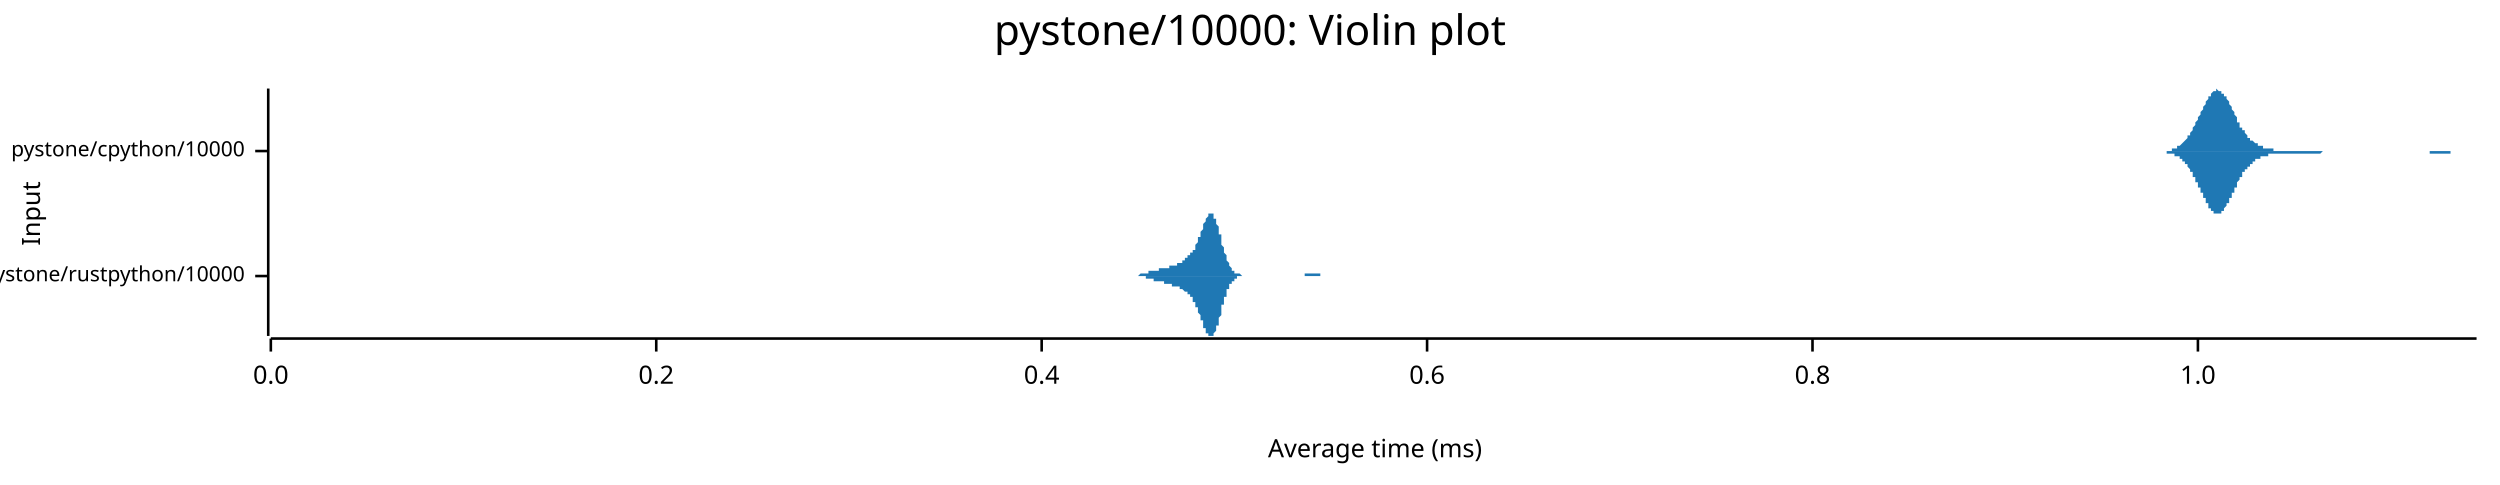
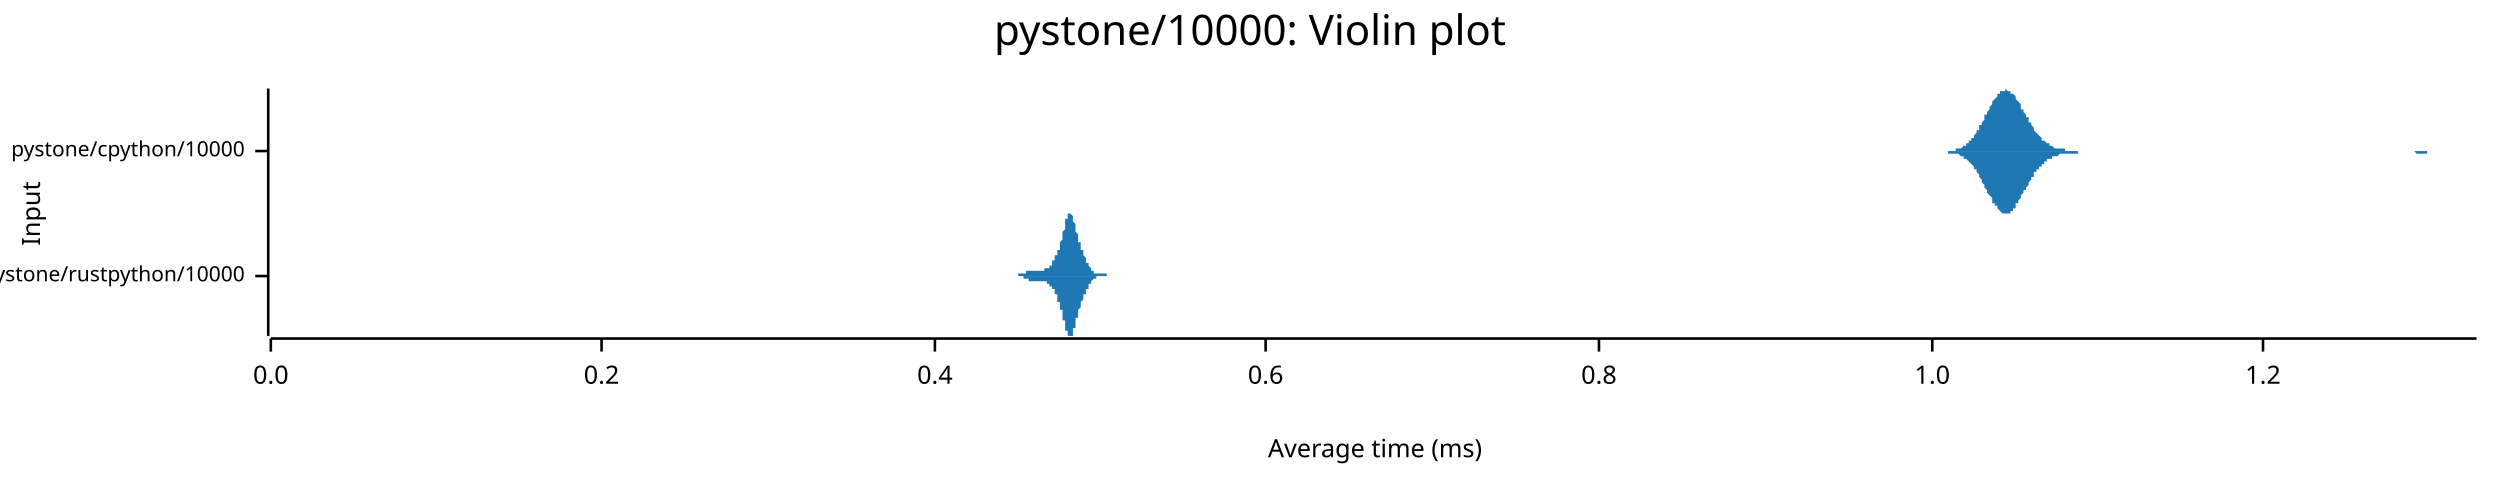
<svg xmlns="http://www.w3.org/2000/svg" width="960" height="186" viewBox="0 0 960 186">
  <text x="480" y="5" dy="0.76em" text-anchor="middle" font-family="sans-serif" font-size="16.129" opacity="1" fill="#000000">
pystone/10000: Violin plot
</text>
  <text x="8" y="82" dy="0.76em" text-anchor="middle" font-family="sans-serif" font-size="9.677" opacity="1" fill="#000000" transform="rotate(270, 8, 82)">
Input
</text>
  <text x="528" y="178" dy="-0.5ex" text-anchor="middle" font-family="sans-serif" font-size="9.677" opacity="1" fill="#000000">
Average time (ms)
</text>
  <polyline fill="none" opacity="1" stroke="#000000" stroke-width="1" points="103,34 103,129 " />
  <text x="94" y="106" dy="0.5ex" text-anchor="end" font-family="sans-serif" font-size="8.065" opacity="1" fill="#000000">
pystone/rustpython/10000
</text>
  <polyline fill="none" opacity="1" stroke="#000000" stroke-width="1" points="98,106 103,106 " />
  <text x="94" y="58" dy="0.5ex" text-anchor="end" font-family="sans-serif" font-size="8.065" opacity="1" fill="#000000">
pystone/cpython/10000
</text>
  <polyline fill="none" opacity="1" stroke="#000000" stroke-width="1" points="98,58 103,58 " />
  <polyline fill="none" opacity="1" stroke="#000000" stroke-width="1" points="104,130 951,130 " />
  <text x="104" y="140" dy="0.76em" text-anchor="middle" font-family="sans-serif" font-size="9.677" opacity="1" fill="#000000">
0.0
</text>
  <polyline fill="none" opacity="1" stroke="#000000" stroke-width="1" points="104,130 104,135 " />
-   <text x="252" y="140" dy="0.76em" text-anchor="middle" font-family="sans-serif" font-size="9.677" opacity="1" fill="#000000">
+   <text x="231" y="140" dy="0.76em" text-anchor="middle" font-family="sans-serif" font-size="9.677" opacity="1" fill="#000000">
0.2
</text>
-   <polyline fill="none" opacity="1" stroke="#000000" stroke-width="1" points="252,130 252,135 " />
-   <text x="400" y="140" dy="0.76em" text-anchor="middle" font-family="sans-serif" font-size="9.677" opacity="1" fill="#000000">
+   <polyline fill="none" opacity="1" stroke="#000000" stroke-width="1" points="231,130 231,135 " />
+   <text x="359" y="140" dy="0.76em" text-anchor="middle" font-family="sans-serif" font-size="9.677" opacity="1" fill="#000000">
0.4
</text>
-   <polyline fill="none" opacity="1" stroke="#000000" stroke-width="1" points="400,130 400,135 " />
-   <text x="548" y="140" dy="0.76em" text-anchor="middle" font-family="sans-serif" font-size="9.677" opacity="1" fill="#000000">
+   <polyline fill="none" opacity="1" stroke="#000000" stroke-width="1" points="359,130 359,135 " />
+   <text x="486" y="140" dy="0.76em" text-anchor="middle" font-family="sans-serif" font-size="9.677" opacity="1" fill="#000000">
0.6
</text>
-   <polyline fill="none" opacity="1" stroke="#000000" stroke-width="1" points="548,130 548,135 " />
-   <text x="696" y="140" dy="0.76em" text-anchor="middle" font-family="sans-serif" font-size="9.677" opacity="1" fill="#000000">
+   <polyline fill="none" opacity="1" stroke="#000000" stroke-width="1" points="486,130 486,135 " />
+   <text x="614" y="140" dy="0.76em" text-anchor="middle" font-family="sans-serif" font-size="9.677" opacity="1" fill="#000000">
0.8
</text>
-   <polyline fill="none" opacity="1" stroke="#000000" stroke-width="1" points="696,130 696,135 " />
-   <text x="844" y="140" dy="0.76em" text-anchor="middle" font-family="sans-serif" font-size="9.677" opacity="1" fill="#000000">
+   <polyline fill="none" opacity="1" stroke="#000000" stroke-width="1" points="614,130 614,135 " />
+   <text x="742" y="140" dy="0.76em" text-anchor="middle" font-family="sans-serif" font-size="9.677" opacity="1" fill="#000000">
1.0
</text>
-   <polyline fill="none" opacity="1" stroke="#000000" stroke-width="1" points="844,130 844,135 " />
-   <polygon opacity="1" fill="#1F78B4" points="433,106 433,106 433,106 433,106 434,106 434,106 434,106 434,106 434,106 434,106 435,106 435,106 435,106 435,106 435,106 435,106 436,106 436,106 436,106 436,106 436,106 436,106 436,106 437,106 437,106 437,106 437,106 437,106 437,106 438,105 438,105 438,105 438,105 438,105 438,105 439,105 439,105 439,105 439,105 439,105 439,105 440,105 440,105 440,105 440,105 440,105 440,105 440,105 441,105 441,105 441,105 441,105 441,105 441,104 442,104 442,104 442,104 442,104 442,104 442,104 443,104 443,104 443,104 443,104 443,104 443,104 444,104 444,104 444,104 444,104 444,104 444,104 445,104 445,104 445,104 445,104 445,104 445,103 445,103 446,103 446,103 446,103 446,103 446,103 446,103 447,103 447,103 447,103 447,103 447,103 447,103 448,103 448,103 448,103 448,103 448,103 448,103 449,103 449,103 449,103 449,102 449,102 449,102 450,102 450,102 450,102 450,102 450,102 450,102 450,102 451,102 451,102 451,102 451,102 451,102 451,102 452,102 452,101 452,101 452,101 452,101 452,101 453,101 453,101 453,101 453,101 453,101 453,101 454,101 454,100 454,100 454,100 454,100 454,100 455,100 455,100 455,100 455,100 455,99 455,99 455,99 456,99 456,99 456,99 456,99 456,99 456,98 457,98 457,98 457,98 457,98 457,97 457,97 458,97 458,97 458,97 458,96 458,96 458,96 459,96 459,95 459,95 459,95 459,94 459,94 459,94 460,93 460,93 460,92 460,92 460,92 460,91 461,91 461,90 461,90 461,89 461,89 461,89 462,88 462,88 462,87 462,87 462,86 462,86 463,85 463,85 463,85 463,84 463,84 463,84 464,83 464,83 464,83 464,83 464,82 464,82 464,82 465,82 465,82 465,82 465,82 465,82 465,82 466,82 466,83 466,83 466,83 466,83 466,84 467,84 467,85 467,85 467,85 467,86 467,86 468,87 468,87 468,88 468,89 468,89 468,90 469,90 469,91 469,92 469,92 469,93 469,93 469,94 470,95 470,95 470,96 470,96 470,97 470,97 471,98 471,98 471,99 471,99 471,100 471,100 472,101 472,101 472,101 472,102 472,102 472,102 473,103 473,103 473,103 473,103 473,103 473,104 474,104 474,104 474,104 474,104 474,104 474,105 474,105 475,105 475,105 475,105 475,105 475,105 475,105 476,105 476,105 476,105 476,105 476,105 476,105 477,106 477,106 477,106 477,106 477,106 477,106 478,106 478,106 478,106 478,106 478,106 478,106 478,106 479,106 479,106 479,106 479,106 479,106 479,106 480,106 480,106 480,106 480,106 480,106 480,106 481,106 481,106 481,106 481,106 481,106 481,106 482,106 482,106 482,106 482,106 482,106 482,106 483,106 483,106 483,106 483,106 483,106 483,106 483,106 484,106 484,106 484,106 484,106 484,106 484,106 485,106 485,106 485,106 485,106 485,106 485,106 486,106 486,106 486,106 486,106 486,106 486,106 487,106 487,106 487,106 487,106 487,106 487,106 488,106 488,106 488,106 488,106 488,106 488,106 488,106 489,106 489,106 489,106 489,106 489,106 489,106 490,106 490,106 490,106 490,106 490,106 490,106 491,106 491,106 491,106 491,106 491,106 491,106 492,106 492,106 492,106 492,106 492,106 492,106 493,106 493,106 493,106 493,106 493,106 493,106 493,106 494,106 494,106 494,106 494,106 494,106 494,106 495,106 495,106 495,106 495,106 495,106 495,106 496,106 496,106 496,106 496,106 496,106 496,106 497,106 497,106 497,106 497,106 497,106 497,106 497,106 498,106 498,106 498,106 498,106 498,106 498,106 499,106 499,106 499,106 499,106 499,106 499,106 500,106 500,106 500,106 500,106 500,106 500,106 501,106 501,106 501,105 501,105 501,105 501,105 502,105 502,105 502,105 502,105 502,105 502,105 502,105 503,105 503,105 503,105 503,105 503,105 503,105 504,105 504,105 504,105 504,105 504,105 504,105 505,105 505,105 505,105 505,105 505,105 505,105 506,105 506,105 506,105 506,105 506,105 506,105 507,105 507,105 507,106 507,106 507,106 507,106 507,106 508,106 508,106 508,106 508,106 508,106 508,106 509,106 509,106 509,106 509,106 509,106 509,106 510,106 510,106 510,106 510,106 510,106 510,106 511,106 511,106 511,106 511,106 511,106 511,106 512,106 512,106 512,106 512,106 512,106 512,106 512,106 513,106 513,106 513,106 513,106 513,106 513,106 433,106 " />
-   <polygon opacity="1" fill="#1F78B4" points="433,106 433,106 433,106 433,106 434,106 434,106 434,106 434,106 434,106 434,106 435,106 435,106 435,106 435,106 435,106 435,106 436,106 436,106 436,106 436,106 436,106 436,106 436,106 437,106 437,106 437,106 437,106 437,106 437,106 438,106 438,106 438,106 438,106 438,106 438,106 439,106 439,106 439,106 439,106 439,106 439,106 440,106 440,106 440,107 440,107 440,107 440,107 440,107 441,107 441,107 441,107 441,107 441,107 441,107 442,107 442,107 442,107 442,107 442,107 442,107 443,107 443,107 443,107 443,108 443,108 443,108 444,108 444,108 444,108 444,108 444,108 444,108 445,108 445,108 445,108 445,108 445,108 445,108 445,108 446,108 446,108 446,108 446,108 446,108 446,108 447,108 447,108 447,108 447,108 447,108 447,109 448,109 448,109 448,109 448,109 448,109 448,109 449,109 449,109 449,109 449,109 449,109 449,109 450,109 450,109 450,109 450,109 450,109 450,109 450,110 451,110 451,110 451,110 451,110 451,110 451,110 452,110 452,110 452,110 452,110 452,110 452,110 453,110 453,111 453,111 453,111 453,111 453,111 454,111 454,111 454,111 454,111 454,111 454,111 455,112 455,112 455,112 455,112 455,112 455,112 455,112 456,112 456,113 456,113 456,113 456,113 456,113 457,113 457,113 457,114 457,114 457,114 457,114 458,114 458,115 458,115 458,115 458,115 458,116 459,116 459,116 459,117 459,117 459,117 459,118 459,118 460,118 460,119 460,119 460,119 460,120 460,120 461,121 461,121 461,122 461,122 461,123 461,123 462,123 462,124 462,124 462,125 462,125 462,126 463,126 463,127 463,127 463,127 463,128 463,128 464,128 464,129 464,129 464,129 464,129 464,129 464,129 465,129 465,129 465,129 465,129 465,129 465,129 466,129 466,129 466,129 466,128 466,128 466,128 467,127 467,127 467,127 467,126 467,126 467,125 468,125 468,124 468,123 468,123 468,122 468,122 469,121 469,121 469,120 469,119 469,119 469,118 469,117 470,117 470,116 470,116 470,115 470,115 470,114 471,114 471,113 471,113 471,112 471,112 471,111 472,111 472,111 472,110 472,110 472,110 472,109 473,109 473,109 473,108 473,108 473,108 473,108 474,108 474,107 474,107 474,107 474,107 474,107 474,107 475,107 475,107 475,107 475,106 475,106 475,106 476,106 476,106 476,106 476,106 476,106 476,106 477,106 477,106 477,106 477,106 477,106 477,106 478,106 478,106 478,106 478,106 478,106 478,106 478,106 479,106 479,106 479,106 479,106 479,106 479,106 480,106 480,106 480,106 480,106 480,106 480,106 481,106 481,106 481,106 481,106 481,106 481,106 482,106 482,106 482,106 482,106 482,106 482,106 483,106 483,106 483,106 483,106 483,106 483,106 483,106 484,106 484,106 484,106 484,106 484,106 484,106 485,106 485,106 485,106 485,106 485,106 485,106 486,106 486,106 486,106 486,106 486,106 486,106 487,106 487,106 487,106 487,106 487,106 487,106 488,106 488,106 488,106 488,106 488,106 488,106 488,106 489,106 489,106 489,106 489,106 489,106 489,106 490,106 490,106 490,106 490,106 490,106 490,106 491,106 491,106 491,106 491,106 491,106 491,106 492,106 492,106 492,106 492,106 492,106 492,106 493,106 493,106 493,106 493,106 493,106 493,106 493,106 494,106 494,106 494,106 494,106 494,106 494,106 495,106 495,106 495,106 495,106 495,106 495,106 496,106 496,106 496,106 496,106 496,106 496,106 497,106 497,106 497,106 497,106 497,106 497,106 497,106 498,106 498,106 498,106 498,106 498,106 498,106 499,106 499,106 499,106 499,106 499,106 499,106 500,106 500,106 500,106 500,106 500,106 500,106 501,106 501,106 501,106 501,106 501,106 501,106 502,106 502,106 502,106 502,106 502,106 502,106 502,106 503,106 503,106 503,106 503,106 503,106 503,106 504,106 504,106 504,106 504,106 504,106 504,106 505,106 505,106 505,106 505,106 505,106 505,106 506,106 506,106 506,106 506,106 506,106 506,106 507,106 507,106 507,106 507,106 507,106 507,106 507,106 508,106 508,106 508,106 508,106 508,106 508,106 509,106 509,106 509,106 509,106 509,106 509,106 510,106 510,106 510,106 510,106 510,106 510,106 511,106 511,106 511,106 511,106 511,106 511,106 512,106 512,106 512,106 512,106 512,106 512,106 512,106 513,106 513,106 513,106 513,106 513,106 513,106 433,106 " />
-   <polygon opacity="1" fill="#1F78B4" points="827,58 827,58 827,58 828,58 828,58 828,58 828,58 829,58 829,58 829,58 829,58 829,58 830,58 830,58 830,58 830,58 831,58 831,58 831,58 831,58 832,58 832,58 832,58 832,58 833,58 833,58 833,58 833,58 834,58 834,58 834,57 834,57 835,57 835,57 835,57 835,57 836,57 836,57 836,57 836,56 837,56 837,56 837,56 837,56 838,55 838,55 838,55 838,55 839,54 839,54 839,54 839,54 840,53 840,53 840,53 840,52 841,52 841,51 841,51 841,51 842,50 842,50 842,49 842,49 843,48 843,48 843,47 843,47 844,46 844,46 844,45 844,45 845,44 845,44 845,43 845,43 846,42 846,42 846,41 846,41 847,40 847,40 847,39 847,39 848,38 848,38 848,37 848,37 849,37 849,36 849,36 849,36 850,35 850,35 850,35 850,35 851,35 851,35 851,35 851,34 852,35 852,35 852,35 852,35 853,35 853,35 853,35 853,36 854,36 854,36 854,36 854,37 855,37 855,38 855,38 855,38 856,39 856,39 856,40 856,40 857,41 857,41 857,42 857,42 858,43 858,43 858,44 858,44 859,45 859,45 859,46 859,46 859,47 860,47 860,48 860,48 860,49 861,49 861,49 861,50 861,50 862,50 862,51 862,51 862,51 863,52 863,52 863,52 863,53 864,53 864,53 864,53 864,54 865,54 865,54 865,54 865,54 866,55 866,55 866,55 866,55 867,55 867,55 867,56 867,56 868,56 868,56 868,56 868,56 869,56 869,56 869,56 869,57 870,57 870,57 870,57 870,57 871,57 871,57 871,57 871,57 872,57 872,57 872,57 872,57 873,57 873,57 873,58 873,58 874,58 874,58 874,58 874,58 875,58 875,58 875,58 875,58 876,58 876,58 876,58 876,58 877,58 877,58 877,58 877,58 878,58 878,58 878,58 878,58 879,58 879,58 879,58 879,58 880,58 880,58 880,58 880,58 881,58 881,58 881,58 881,58 882,58 882,58 882,58 882,58 883,58 883,58 883,58 883,58 884,58 884,58 884,58 884,58 885,58 885,58 885,58 885,58 886,58 886,58 886,58 886,58 887,58 887,58 887,58 887,58 888,58 888,58 888,58 888,58 889,58 889,58 889,58 889,58 890,58 890,58 890,58 890,58 890,58 891,58 891,58 891,58 891,58 892,58 892,58 892,58 892,58 893,58 893,58 893,58 893,58 894,58 894,58 894,58 894,58 895,58 895,58 895,58 895,58 896,58 896,58 896,58 896,58 897,58 897,58 897,58 897,58 898,58 898,58 898,58 898,58 899,58 899,58 899,58 899,58 900,58 900,58 900,58 900,58 901,58 901,58 901,58 901,58 902,58 902,58 902,58 902,58 903,58 903,58 903,58 903,58 904,58 904,58 904,58 904,58 905,58 905,58 905,58 905,58 906,58 906,58 906,58 906,58 907,58 907,58 907,58 907,58 908,58 908,58 908,58 908,58 909,58 909,58 909,58 909,58 910,58 910,58 910,58 910,58 911,58 911,58 911,58 911,58 912,58 912,58 912,58 912,58 913,58 913,58 913,58 913,58 914,58 914,58 914,58 914,58 915,58 915,58 915,58 915,58 916,58 916,58 916,58 916,58 917,58 917,58 917,58 917,58 918,58 918,58 918,58 918,58 919,58 919,58 919,58 919,58 920,58 920,58 920,58 920,58 920,58 921,58 921,58 921,58 921,58 922,58 922,58 922,58 922,58 923,58 923,58 923,58 923,58 924,58 924,58 924,58 924,58 925,58 925,58 925,58 925,58 926,58 926,58 926,58 926,58 927,58 927,58 927,58 927,58 928,58 928,58 928,58 928,58 929,58 929,58 929,58 929,58 930,58 930,58 930,58 930,58 931,58 931,58 931,58 931,58 932,58 932,58 932,58 932,58 933,58 933,58 933,58 933,58 934,58 934,58 934,58 934,58 935,58 935,58 935,58 935,58 936,58 936,58 936,58 936,58 937,58 937,58 937,58 937,58 938,58 938,58 938,58 938,58 939,58 939,58 939,58 939,58 940,58 940,58 940,58 940,58 941,58 941,58 941,58 941,58 942,58 942,58 942,58 942,58 943,58 943,58 943,58 943,58 944,58 944,58 944,58 944,58 945,58 945,58 945,58 945,58 946,58 946,58 946,58 946,58 947,58 947,58 947,58 947,58 948,58 948,58 948,58 948,58 949,58 949,58 949,58 949,58 950,58 950,58 950,58 950,58 951,58 951,58 827,58 " />
-   <polygon opacity="1" fill="#1F78B4" points="827,58 827,58 827,58 828,58 828,58 828,58 828,58 829,58 829,58 829,58 829,58 829,58 830,58 830,58 830,58 830,58 831,58 831,58 831,58 831,58 832,58 832,59 832,59 832,59 833,59 833,59 833,59 833,59 834,59 834,59 834,59 834,59 835,59 835,59 835,59 835,60 836,60 836,60 836,60 836,60 837,60 837,60 837,61 837,61 838,61 838,61 838,62 838,62 839,62 839,62 839,63 839,63 840,63 840,64 840,64 840,64 841,65 841,65 841,65 841,66 842,66 842,67 842,67 842,68 843,68 843,69 843,69 843,70 844,70 844,71 844,71 844,72 845,72 845,73 845,73 845,74 846,74 846,75 846,75 846,76 847,76 847,77 847,77 847,78 848,78 848,79 848,79 848,80 849,80 849,80 849,81 849,81 850,81 850,81 850,82 850,82 851,82 851,82 851,82 851,82 852,82 852,82 852,82 852,82 853,82 853,81 853,81 853,81 854,81 854,80 854,80 854,80 855,79 855,79 855,78 855,78 856,78 856,77 856,77 856,76 857,76 857,75 857,75 857,74 858,74 858,73 858,73 858,72 859,72 859,71 859,71 859,70 859,70 860,69 860,69 860,68 860,68 861,68 861,67 861,67 861,66 862,66 862,66 862,65 862,65 863,65 863,64 863,64 863,64 864,64 864,63 864,63 864,63 865,63 865,63 865,62 865,62 866,62 866,62 866,62 866,61 867,61 867,61 867,61 867,61 868,61 868,61 868,60 868,60 869,60 869,60 869,60 869,60 870,60 870,60 870,60 870,60 871,60 871,59 871,59 871,59 872,59 872,59 872,59 872,59 873,59 873,59 873,59 873,59 874,59 874,59 874,59 874,59 875,59 875,59 875,59 875,59 876,59 876,59 876,59 876,59 877,59 877,59 877,59 877,59 878,59 878,59 878,59 878,59 879,59 879,59 879,59 879,59 880,59 880,59 880,59 880,59 881,59 881,59 881,59 881,59 882,59 882,59 882,59 882,59 883,59 883,59 883,59 883,59 884,59 884,59 884,59 884,59 885,59 885,59 885,59 885,59 886,59 886,59 886,59 886,59 887,59 887,59 887,59 887,59 888,59 888,59 888,59 888,59 889,59 889,59 889,59 889,59 890,59 890,59 890,59 890,59 890,59 891,59 891,59 891,59 891,59 892,58 892,58 892,58 892,58 893,58 893,58 893,58 893,58 894,58 894,58 894,58 894,58 895,58 895,58 895,58 895,58 896,58 896,58 896,58 896,58 897,58 897,58 897,58 897,58 898,58 898,58 898,58 898,58 899,58 899,58 899,58 899,58 900,58 900,58 900,58 900,58 901,58 901,58 901,58 901,58 902,58 902,58 902,58 902,58 903,58 903,58 903,58 903,58 904,58 904,58 904,58 904,58 905,58 905,58 905,58 905,58 906,58 906,58 906,58 906,58 907,58 907,58 907,58 907,58 908,58 908,58 908,58 908,58 909,58 909,58 909,58 909,58 910,58 910,58 910,58 910,58 911,58 911,58 911,58 911,58 912,58 912,58 912,58 912,58 913,58 913,58 913,58 913,58 914,58 914,58 914,58 914,58 915,58 915,58 915,58 915,58 916,58 916,58 916,58 916,58 917,58 917,58 917,58 917,58 918,58 918,58 918,58 918,58 919,58 919,58 919,58 919,58 920,58 920,58 920,58 920,58 920,58 921,58 921,58 921,58 921,58 922,58 922,58 922,58 922,58 923,58 923,58 923,58 923,58 924,58 924,58 924,58 924,58 925,58 925,58 925,58 925,58 926,58 926,58 926,58 926,58 927,58 927,58 927,58 927,58 928,58 928,58 928,58 928,58 929,58 929,58 929,58 929,58 930,58 930,58 930,58 930,58 931,58 931,58 931,58 931,58 932,58 932,58 932,58 932,58 933,58 933,59 933,59 933,59 934,59 934,59 934,59 934,59 935,59 935,59 935,59 935,59 936,59 936,59 936,59 936,59 937,59 937,59 937,59 937,59 938,59 938,59 938,59 938,59 939,59 939,59 939,59 939,59 940,59 940,59 940,59 940,59 941,59 941,58 941,58 941,58 942,58 942,58 942,58 942,58 943,58 943,58 943,58 943,58 944,58 944,58 944,58 944,58 945,58 945,58 945,58 945,58 946,58 946,58 946,58 946,58 947,58 947,58 947,58 947,58 948,58 948,58 948,58 948,58 949,58 949,58 949,58 949,58 950,58 950,58 950,58 950,58 951,58 951,58 827,58 " />
+   <polyline fill="none" opacity="1" stroke="#000000" stroke-width="1" points="742,130 742,135 " />
+   <text x="869" y="140" dy="0.76em" text-anchor="middle" font-family="sans-serif" font-size="9.677" opacity="1" fill="#000000">
+ 1.2
+ </text>
+   <polyline fill="none" opacity="1" stroke="#000000" stroke-width="1" points="869,130 869,135 " />
+   <polygon opacity="1" fill="#1F78B4" points="388,106 388,106 389,106 389,106 389,106 389,106 389,106 389,106 389,106 389,106 389,106 389,106 389,106 389,106 389,106 390,106 390,106 390,106 390,106 390,106 390,106 390,106 390,106 390,106 390,106 390,106 390,106 391,106 391,106 391,106 391,106 391,106 391,106 391,106 391,106 391,106 391,105 391,105 391,105 392,105 392,105 392,105 392,105 392,105 392,105 392,105 392,105 392,105 392,105 392,105 392,105 392,105 393,105 393,105 393,105 393,105 393,105 393,105 393,105 393,105 393,105 393,105 393,105 393,105 394,105 394,105 394,105 394,104 394,104 394,104 394,104 394,104 394,104 394,104 394,104 394,104 395,104 395,104 395,104 395,104 395,104 395,104 395,104 395,104 395,104 395,104 395,104 395,104 395,104 396,104 396,104 396,104 396,104 396,104 396,104 396,104 396,104 396,104 396,104 396,104 396,104 397,104 397,104 397,104 397,104 397,104 397,104 397,104 397,104 397,104 397,104 397,104 397,104 398,104 398,104 398,104 398,104 398,104 398,104 398,104 398,104 398,104 398,104 398,104 398,104 399,104 399,104 399,104 399,104 399,104 399,104 399,104 399,104 399,104 399,104 399,104 399,104 399,104 400,104 400,104 400,104 400,104 400,104 400,104 400,104 400,104 400,104 400,104 400,104 400,104 401,104 401,104 401,104 401,104 401,104 401,103 401,103 401,103 401,103 401,103 401,103 401,103 402,103 402,103 402,103 402,103 402,103 402,103 402,103 402,103 402,103 402,103 402,103 402,103 402,103 403,103 403,103 403,103 403,102 403,102 403,102 403,102 403,102 403,102 403,102 403,102 403,102 404,102 404,102 404,101 404,101 404,101 404,101 404,101 404,101 404,101 404,101 404,100 404,100 405,100 405,100 405,100 405,100 405,100 405,99 405,99 405,99 405,99 405,99 405,99 405,98 405,98 406,98 406,98 406,98 406,98 406,97 406,97 406,97 406,97 406,96 406,96 406,96 406,96 407,96 407,95 407,95 407,95 407,95 407,94 407,94 407,94 407,93 407,93 407,93 407,93 408,92 408,92 408,92 408,91 408,91 408,91 408,90 408,90 408,90 408,89 408,89 408,89 409,88 409,88 409,88 409,87 409,87 409,87 409,86 409,86 409,86 409,85 409,85 409,85 409,84 410,84 410,84 410,84 410,83 410,83 410,83 410,83 410,83 410,83 410,82 410,82 410,82 411,82 411,82 411,82 411,82 411,82 411,82 411,82 411,82 411,82 411,82 411,82 411,82 412,83 412,83 412,83 412,83 412,83 412,84 412,84 412,84 412,84 412,85 412,85 412,85 412,85 413,86 413,86 413,86 413,87 413,87 413,87 413,88 413,88 413,88 413,89 413,89 413,89 414,90 414,90 414,90 414,90 414,91 414,91 414,91 414,92 414,92 414,92 414,93 414,93 415,93 415,93 415,94 415,94 415,94 415,94 415,95 415,95 415,95 415,95 415,96 415,96 416,96 416,96 416,96 416,97 416,97 416,97 416,97 416,98 416,98 416,98 416,98 416,98 416,98 417,99 417,99 417,99 417,99 417,99 417,100 417,100 417,100 417,100 417,100 417,100 417,101 418,101 418,101 418,101 418,101 418,101 418,102 418,102 418,102 418,102 418,102 418,102 418,102 419,103 419,103 419,103 419,103 419,103 419,103 419,103 419,103 419,104 419,104 419,104 419,104 419,104 420,104 420,104 420,104 420,104 420,104 420,104 420,105 420,105 420,105 420,105 420,105 420,105 421,105 421,105 421,105 421,105 421,105 421,105 421,105 421,105 421,105 421,105 421,105 421,105 422,105 422,105 422,105 422,105 422,105 422,105 422,105 422,105 422,105 422,105 422,105 422,105 422,105 423,105 423,105 423,105 423,105 423,105 423,105 423,105 423,105 423,105 423,105 423,105 423,105 424,105 424,105 424,105 424,105 424,105 424,105 424,105 424,105 424,105 424,105 424,105 424,105 425,105 425,105 425,105 425,105 425,105 425,106 425,106 425,106 425,106 425,106 425,106 425,106 426,106 426,106 426,106 426,106 426,106 426,106 426,106 426,106 426,106 426,106 426,106 426,106 426,106 427,106 427,106 427,106 427,106 427,106 427,106 427,106 427,106 427,106 427,106 427,106 427,106 428,106 428,106 428,106 428,106 428,106 428,106 428,106 428,106 428,106 428,106 428,106 428,106 429,106 429,106 429,106 429,106 429,106 429,106 429,106 388,106 " />
+   <polygon opacity="1" fill="#1F78B4" points="388,106 388,106 389,106 389,106 389,106 389,106 389,106 389,106 389,106 389,106 389,106 389,106 389,106 389,106 389,106 390,106 390,106 390,106 390,106 390,106 390,106 390,106 390,106 390,106 390,106 390,106 390,106 391,106 391,106 391,106 391,106 391,106 391,106 391,106 391,106 391,106 391,106 391,106 391,106 392,106 392,106 392,106 392,106 392,106 392,106 392,106 392,106 392,106 392,106 392,106 392,106 392,106 393,106 393,106 393,107 393,107 393,107 393,107 393,107 393,107 393,107 393,107 393,107 393,107 394,107 394,107 394,107 394,107 394,107 394,107 394,107 394,107 394,107 394,107 394,107 394,107 395,107 395,107 395,107 395,108 395,108 395,108 395,108 395,108 395,108 395,108 395,108 395,108 395,108 396,108 396,108 396,108 396,108 396,108 396,108 396,108 396,108 396,108 396,108 396,108 396,108 397,108 397,108 397,108 397,108 397,108 397,108 397,108 397,108 397,108 397,108 397,108 397,108 398,108 398,108 398,108 398,108 398,108 398,108 398,108 398,108 398,108 398,108 398,108 398,108 399,108 399,108 399,108 399,108 399,108 399,108 399,108 399,108 399,108 399,108 399,108 399,108 399,108 400,108 400,108 400,108 400,108 400,108 400,108 400,108 400,108 400,108 400,108 400,108 400,108 401,108 401,108 401,108 401,108 401,108 401,108 401,108 401,108 401,108 401,108 401,108 401,108 402,108 402,108 402,108 402,108 402,108 402,108 402,108 402,108 402,109 402,109 402,109 402,109 402,109 403,109 403,109 403,109 403,109 403,109 403,109 403,109 403,109 403,109 403,110 403,110 403,110 404,110 404,110 404,110 404,110 404,110 404,110 404,111 404,111 404,111 404,111 404,111 404,111 405,111 405,111 405,112 405,112 405,112 405,112 405,112 405,112 405,113 405,113 405,113 405,113 405,113 406,113 406,114 406,114 406,114 406,114 406,114 406,115 406,115 406,115 406,115 406,115 406,116 407,116 407,116 407,116 407,117 407,117 407,117 407,118 407,118 407,118 407,118 407,119 407,119 408,119 408,120 408,120 408,120 408,121 408,121 408,121 408,122 408,122 408,122 408,123 408,123 409,123 409,124 409,124 409,124 409,125 409,125 409,125 409,126 409,126 409,126 409,127 409,127 409,127 410,127 410,128 410,128 410,128 410,128 410,128 410,129 410,129 410,129 410,129 410,129 410,129 411,129 411,129 411,129 411,129 411,129 411,129 411,129 411,129 411,129 411,129 411,129 411,129 412,129 412,129 412,129 412,128 412,128 412,128 412,128 412,127 412,127 412,127 412,127 412,126 412,126 413,126 413,126 413,125 413,125 413,125 413,124 413,124 413,124 413,123 413,123 413,123 413,122 414,122 414,122 414,121 414,121 414,121 414,120 414,120 414,120 414,119 414,119 414,119 414,119 415,118 415,118 415,118 415,118 415,117 415,117 415,117 415,117 415,116 415,116 415,116 415,116 416,115 416,115 416,115 416,115 416,115 416,114 416,114 416,114 416,114 416,114 416,113 416,113 416,113 417,113 417,113 417,112 417,112 417,112 417,112 417,112 417,112 417,111 417,111 417,111 417,111 418,111 418,111 418,110 418,110 418,110 418,110 418,110 418,110 418,109 418,109 418,109 418,109 419,109 419,109 419,109 419,109 419,108 419,108 419,108 419,108 419,108 419,108 419,108 419,108 419,108 420,107 420,107 420,107 420,107 420,107 420,107 420,107 420,107 420,107 420,107 420,107 420,107 421,107 421,107 421,107 421,107 421,107 421,107 421,106 421,106 421,106 421,106 421,106 421,106 422,106 422,106 422,106 422,106 422,106 422,106 422,106 422,106 422,106 422,106 422,106 422,106 422,106 423,106 423,106 423,106 423,106 423,106 423,106 423,106 423,106 423,106 423,106 423,106 423,106 424,106 424,106 424,106 424,106 424,106 424,106 424,106 424,106 424,106 424,106 424,106 424,106 425,106 425,106 425,106 425,106 425,106 425,106 425,106 425,106 425,106 425,106 425,106 425,106 426,106 426,106 426,106 426,106 426,106 426,106 426,106 426,106 426,106 426,106 426,106 426,106 426,106 427,106 427,106 427,106 427,106 427,106 427,106 427,106 427,106 427,106 427,106 427,106 427,106 428,106 428,106 428,106 428,106 428,106 428,106 428,106 428,106 428,106 428,106 428,106 428,106 429,106 429,106 429,106 429,106 429,106 429,106 429,106 388,106 " />
+   <polygon opacity="1" fill="#1F78B4" points="745,58 745,58 746,58 746,58 746,58 747,58 747,58 748,58 748,58 748,58 749,58 749,58 750,58 750,58 751,58 751,57 751,57 752,57 752,57 753,57 753,57 753,57 754,56 754,56 755,56 755,55 755,55 756,55 756,54 757,54 757,53 758,53 758,52 758,52 759,51 759,50 760,50 760,49 760,48 761,48 761,47 762,46 762,45 762,44 763,44 763,43 764,42 764,41 765,40 765,40 765,39 766,38 766,38 767,37 767,36 767,36 768,36 768,35 769,35 769,35 769,35 770,35 770,34 771,35 771,35 772,35 772,35 772,36 773,36 773,36 774,37 774,37 774,38 775,39 775,39 776,40 776,41 776,42 777,42 777,43 778,44 778,45 779,45 779,46 779,47 780,47 780,48 781,49 781,49 781,50 782,51 782,51 783,52 783,52 784,53 784,53 784,54 785,54 785,54 786,55 786,55 786,55 787,55 787,56 788,56 788,56 788,56 789,57 789,57 790,57 790,57 791,57 791,57 791,57 792,57 792,57 793,57 793,58 793,58 794,58 794,58 795,58 795,58 795,58 796,58 796,58 797,58 797,58 798,58 798,58 798,58 799,58 799,58 800,58 800,58 800,58 801,58 801,58 802,58 802,58 802,58 803,58 803,58 804,58 804,58 805,58 805,58 805,58 806,58 806,58 807,58 807,58 807,58 808,58 808,58 809,58 809,58 809,58 810,58 810,58 811,58 811,58 812,58 812,58 812,58 813,58 813,58 814,58 814,58 814,58 815,58 815,58 816,58 816,58 816,58 817,58 817,58 818,58 818,58 819,58 819,58 819,58 820,58 820,58 821,58 821,58 821,58 822,58 822,58 823,58 823,58 824,58 824,58 824,58 825,58 825,58 826,58 826,58 826,58 827,58 827,58 828,58 828,58 828,58 829,58 829,58 830,58 830,58 831,58 831,58 831,58 832,58 832,58 833,58 833,58 833,58 834,58 834,58 835,58 835,58 835,58 836,58 836,58 837,58 837,58 838,58 838,58 838,58 839,58 839,58 840,58 840,58 840,58 841,58 841,58 842,58 842,58 842,58 843,58 843,58 844,58 844,58 845,58 845,58 845,58 846,58 846,58 847,58 847,58 847,58 848,58 848,58 849,58 849,58 849,58 850,58 850,58 851,58 851,58 852,58 852,58 852,58 853,58 853,58 854,58 854,58 854,58 855,58 855,58 856,58 856,58 856,58 857,58 857,58 858,58 858,58 859,58 859,58 859,58 860,58 860,58 861,58 861,58 861,58 862,58 862,58 863,58 863,58 863,58 864,58 864,58 865,58 865,58 866,58 866,58 866,58 867,58 867,58 868,58 868,58 868,58 869,58 869,58 870,58 870,58 871,58 871,58 871,58 872,58 872,58 873,58 873,58 873,58 874,58 874,58 875,58 875,58 875,58 876,58 876,58 877,58 877,58 878,58 878,58 878,58 879,58 879,58 880,58 880,58 880,58 881,58 881,58 882,58 882,58 882,58 883,58 883,58 884,58 884,58 885,58 885,58 885,58 886,58 886,58 887,58 887,58 887,58 888,58 888,58 889,58 889,58 889,58 890,58 890,58 891,58 891,58 892,58 892,58 892,58 893,58 893,58 894,58 894,58 894,58 895,58 895,58 896,58 896,58 896,58 897,58 897,58 898,58 898,58 899,58 899,58 899,58 900,58 900,58 901,58 901,58 901,58 902,58 902,58 903,58 903,58 903,58 904,58 904,58 905,58 905,58 906,58 906,58 906,58 907,58 907,58 908,58 908,58 908,58 909,58 909,58 910,58 910,58 911,58 911,58 911,58 912,58 912,58 913,58 913,58 913,58 914,58 914,58 915,58 915,58 915,58 916,58 916,58 917,58 917,58 918,58 918,58 918,58 919,58 919,58 920,58 920,58 920,58 921,58 921,58 922,58 922,58 922,58 923,58 923,58 924,58 924,58 925,58 925,58 925,58 926,58 926,58 927,58 927,58 927,58 928,58 928,58 929,58 929,58 929,58 930,58 930,58 931,58 931,58 932,58 932,58 932,58 933,58 933,58 934,58 934,58 934,58 935,58 935,58 936,58 936,58 936,58 937,58 937,58 938,58 938,58 939,58 939,58 939,58 940,58 940,58 941,58 941,58 941,58 942,58 942,58 943,58 943,58 943,58 944,58 944,58 945,58 945,58 946,58 946,58 946,58 947,58 947,58 948,58 948,58 948,58 949,58 949,58 950,58 950,58 951,58 951,58 745,58 " />
+   <polygon opacity="1" fill="#1F78B4" points="745,58 745,58 746,58 746,58 746,58 747,58 747,58 748,58 748,58 748,59 749,59 749,59 750,59 750,59 751,59 751,59 751,59 752,59 752,59 753,60 753,60 753,60 754,60 754,61 755,61 755,61 755,61 756,62 756,62 757,63 757,63 758,64 758,64 758,65 759,65 759,66 760,67 760,67 760,68 761,69 761,70 762,71 762,71 762,72 763,73 763,74 764,75 764,75 765,76 765,77 765,78 766,78 766,79 767,79 767,80 767,80 768,81 768,81 769,82 769,82 769,82 770,82 770,82 771,82 771,82 772,82 772,81 772,81 773,81 773,80 774,80 774,79 774,78 775,78 775,77 776,76 776,76 776,75 777,74 777,73 778,73 778,72 779,71 779,70 779,70 780,69 780,68 781,68 781,67 781,66 782,66 782,65 783,65 783,64 784,64 784,63 784,63 785,63 785,62 786,62 786,62 786,61 787,61 787,61 788,61 788,60 788,60 789,60 789,60 790,60 790,60 791,59 791,59 791,59 792,59 792,59 793,59 793,59 793,59 794,59 794,59 795,59 795,59 795,59 796,59 796,59 797,59 797,59 798,59 798,59 798,58 799,58 799,58 800,58 800,58 800,58 801,58 801,58 802,58 802,58 802,58 803,58 803,58 804,58 804,58 805,58 805,58 805,58 806,58 806,58 807,58 807,58 807,58 808,58 808,58 809,58 809,58 809,58 810,58 810,58 811,58 811,58 812,58 812,58 812,58 813,58 813,58 814,58 814,58 814,58 815,58 815,58 816,58 816,58 816,58 817,58 817,58 818,58 818,58 819,58 819,58 819,58 820,58 820,58 821,58 821,58 821,58 822,58 822,58 823,58 823,58 824,58 824,58 824,58 825,58 825,58 826,58 826,58 826,58 827,58 827,58 828,58 828,58 828,58 829,58 829,58 830,58 830,58 831,58 831,58 831,58 832,58 832,58 833,58 833,58 833,58 834,58 834,58 835,58 835,58 835,58 836,58 836,58 837,58 837,58 838,58 838,58 838,58 839,58 839,58 840,58 840,58 840,58 841,58 841,58 842,58 842,58 842,58 843,58 843,58 844,58 844,58 845,58 845,58 845,58 846,58 846,58 847,58 847,58 847,58 848,58 848,58 849,58 849,58 849,58 850,58 850,58 851,58 851,58 852,58 852,58 852,58 853,58 853,58 854,58 854,58 854,58 855,58 855,58 856,58 856,58 856,58 857,58 857,58 858,58 858,58 859,58 859,58 859,58 860,58 860,58 861,58 861,58 861,58 862,58 862,58 863,58 863,58 863,58 864,58 864,58 865,58 865,58 866,58 866,58 866,58 867,58 867,58 868,58 868,58 868,58 869,58 869,58 870,58 870,58 871,58 871,58 871,58 872,58 872,58 873,58 873,58 873,58 874,58 874,58 875,58 875,58 875,58 876,58 876,58 877,58 877,58 878,58 878,58 878,58 879,58 879,58 880,58 880,58 880,58 881,58 881,58 882,58 882,58 882,58 883,58 883,58 884,58 884,58 885,58 885,58 885,58 886,58 886,58 887,58 887,58 887,58 888,58 888,58 889,58 889,58 889,58 890,58 890,58 891,58 891,58 892,58 892,58 892,58 893,58 893,58 894,58 894,58 894,58 895,58 895,58 896,58 896,58 896,58 897,58 897,58 898,58 898,58 899,58 899,58 899,58 900,58 900,58 901,58 901,58 901,58 902,58 902,58 903,58 903,58 903,58 904,58 904,58 905,58 905,58 906,58 906,58 906,58 907,58 907,58 908,58 908,58 908,58 909,58 909,58 910,58 910,58 911,58 911,58 911,58 912,58 912,58 913,58 913,58 913,58 914,58 914,58 915,58 915,58 915,58 916,58 916,58 917,58 917,58 918,58 918,58 918,58 919,58 919,58 920,58 920,58 920,58 921,58 921,58 922,58 922,58 922,58 923,58 923,58 924,58 924,58 925,58 925,58 925,58 926,58 926,58 927,58 927,58 927,58 928,59 928,59 929,59 929,59 929,59 930,59 930,59 931,59 931,59 932,59 932,59 932,58 933,58 933,58 934,58 934,58 934,58 935,58 935,58 936,58 936,58 936,58 937,58 937,58 938,58 938,58 939,58 939,58 939,58 940,58 940,58 941,58 941,58 941,58 942,58 942,58 943,58 943,58 943,58 944,58 944,58 945,58 945,58 946,58 946,58 946,58 947,58 947,58 948,58 948,58 948,58 949,58 949,58 950,58 950,58 951,58 951,58 745,58 " />
</svg>
